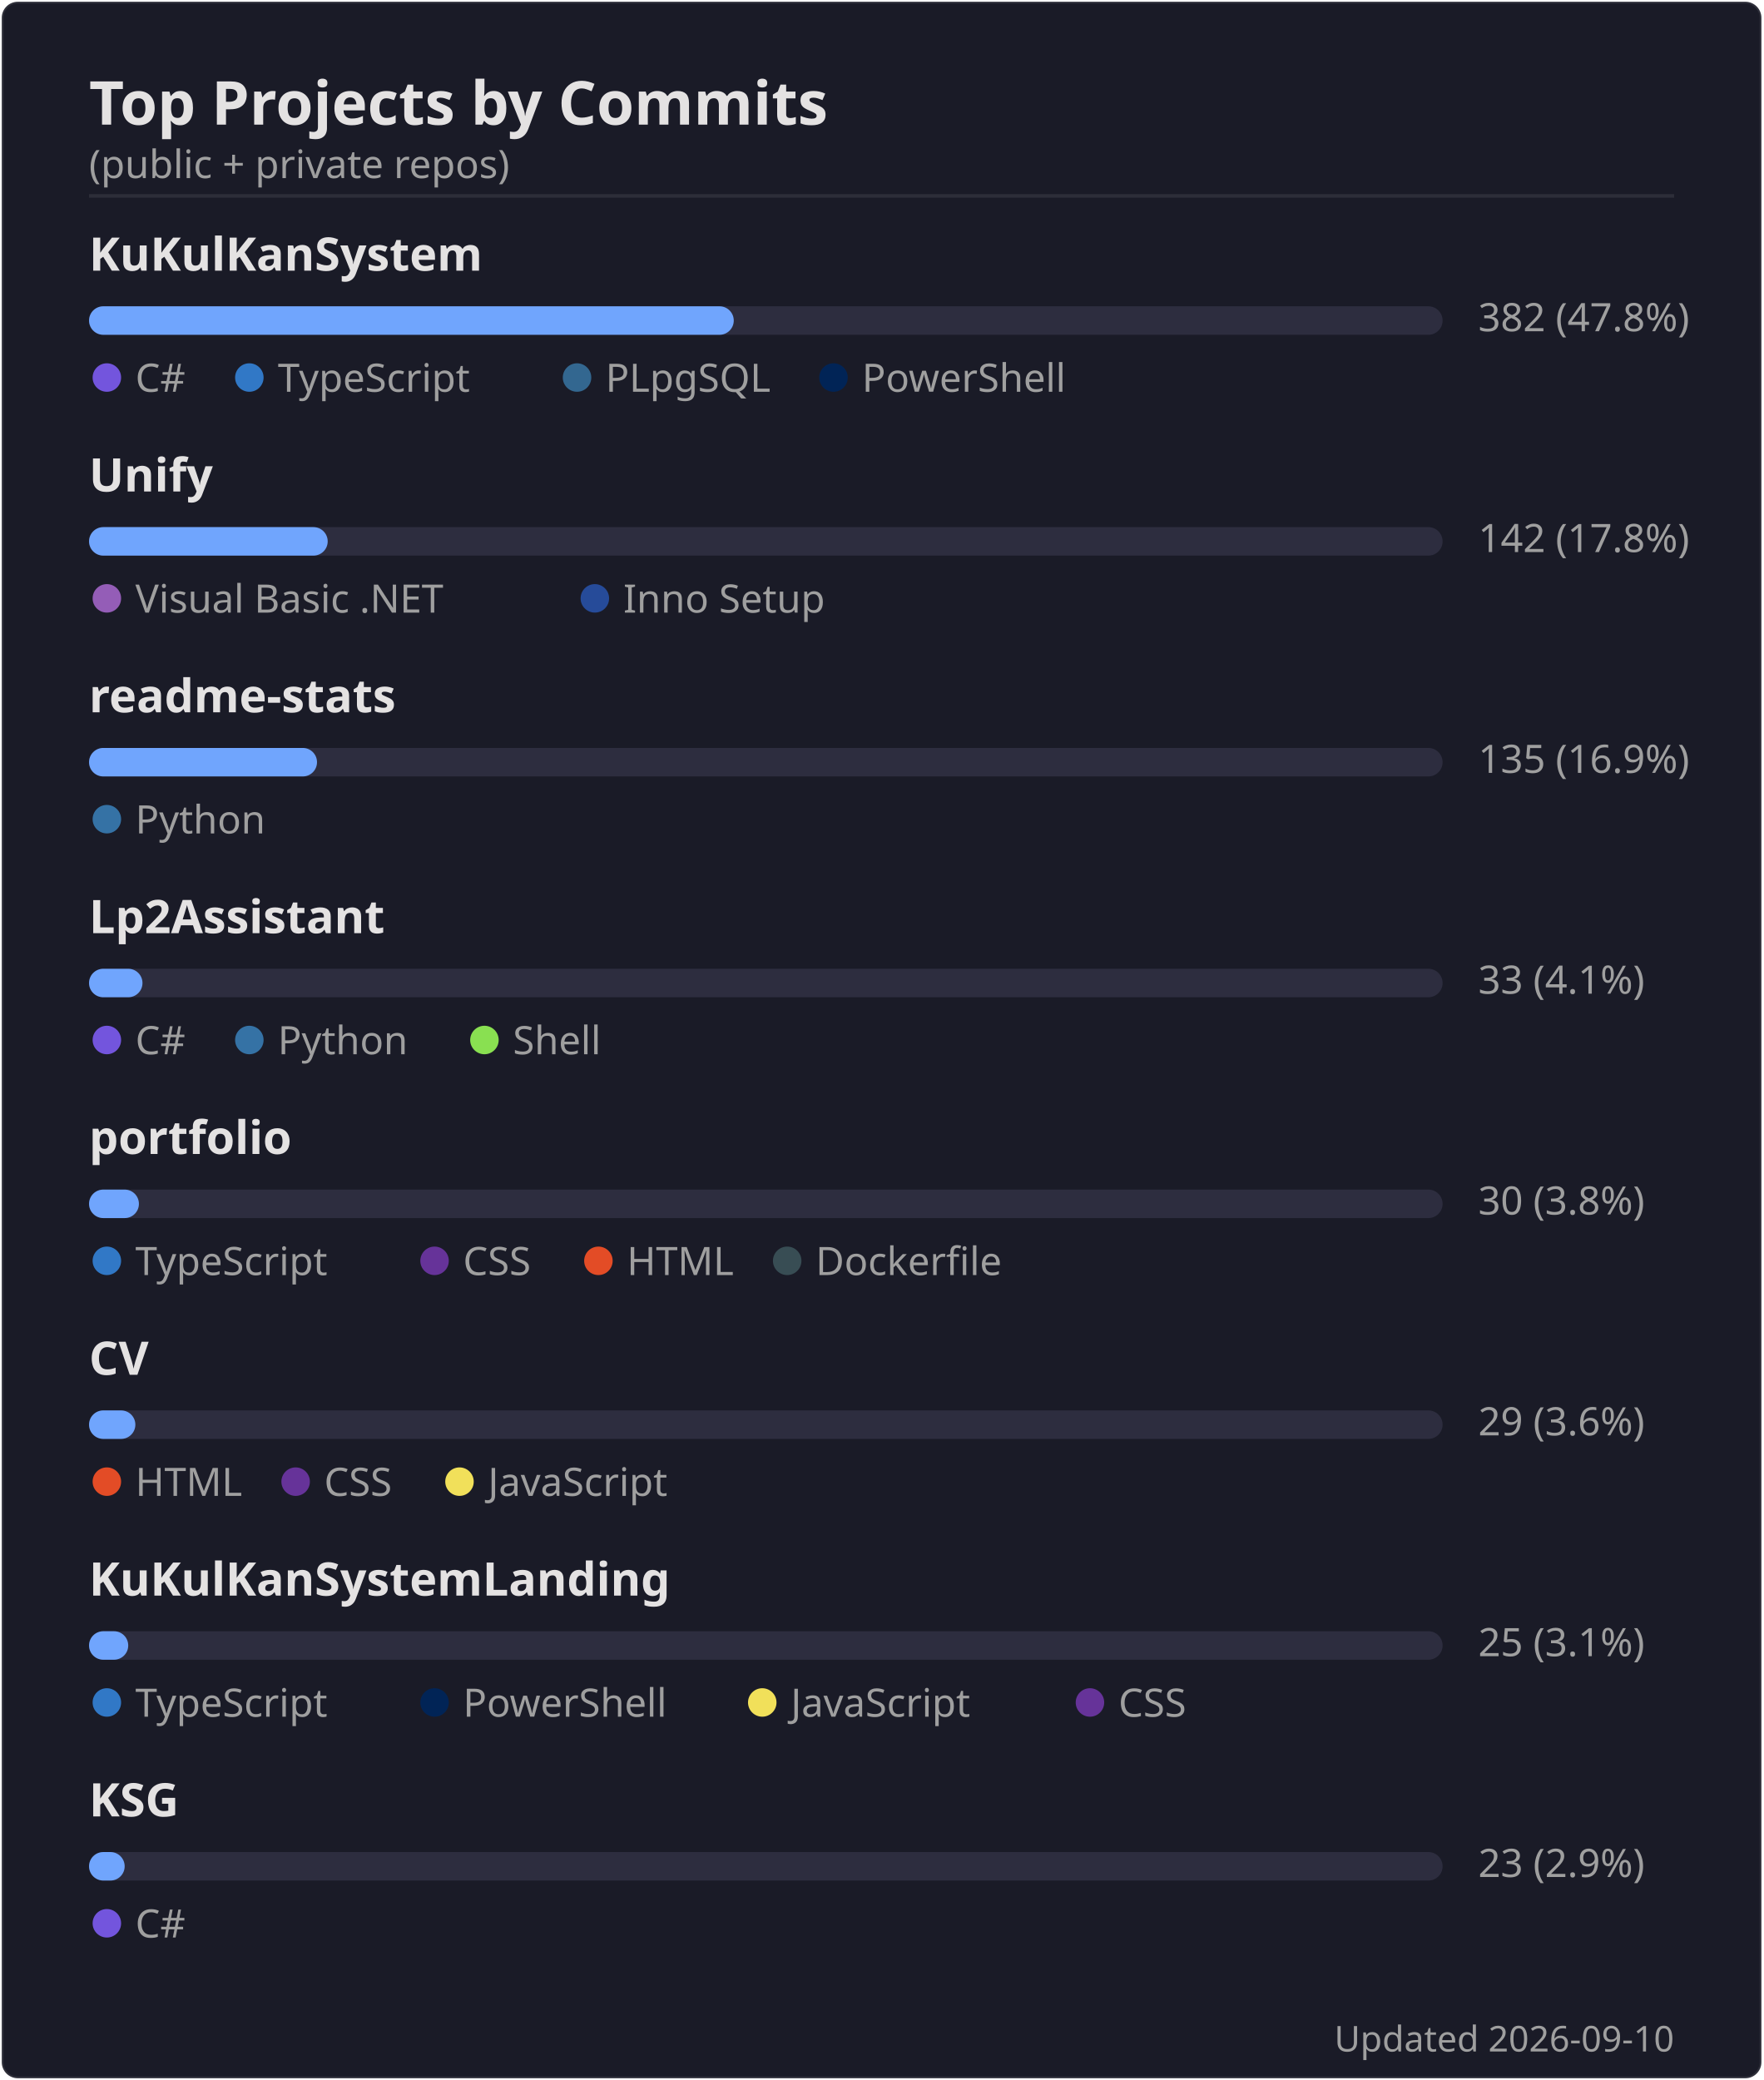
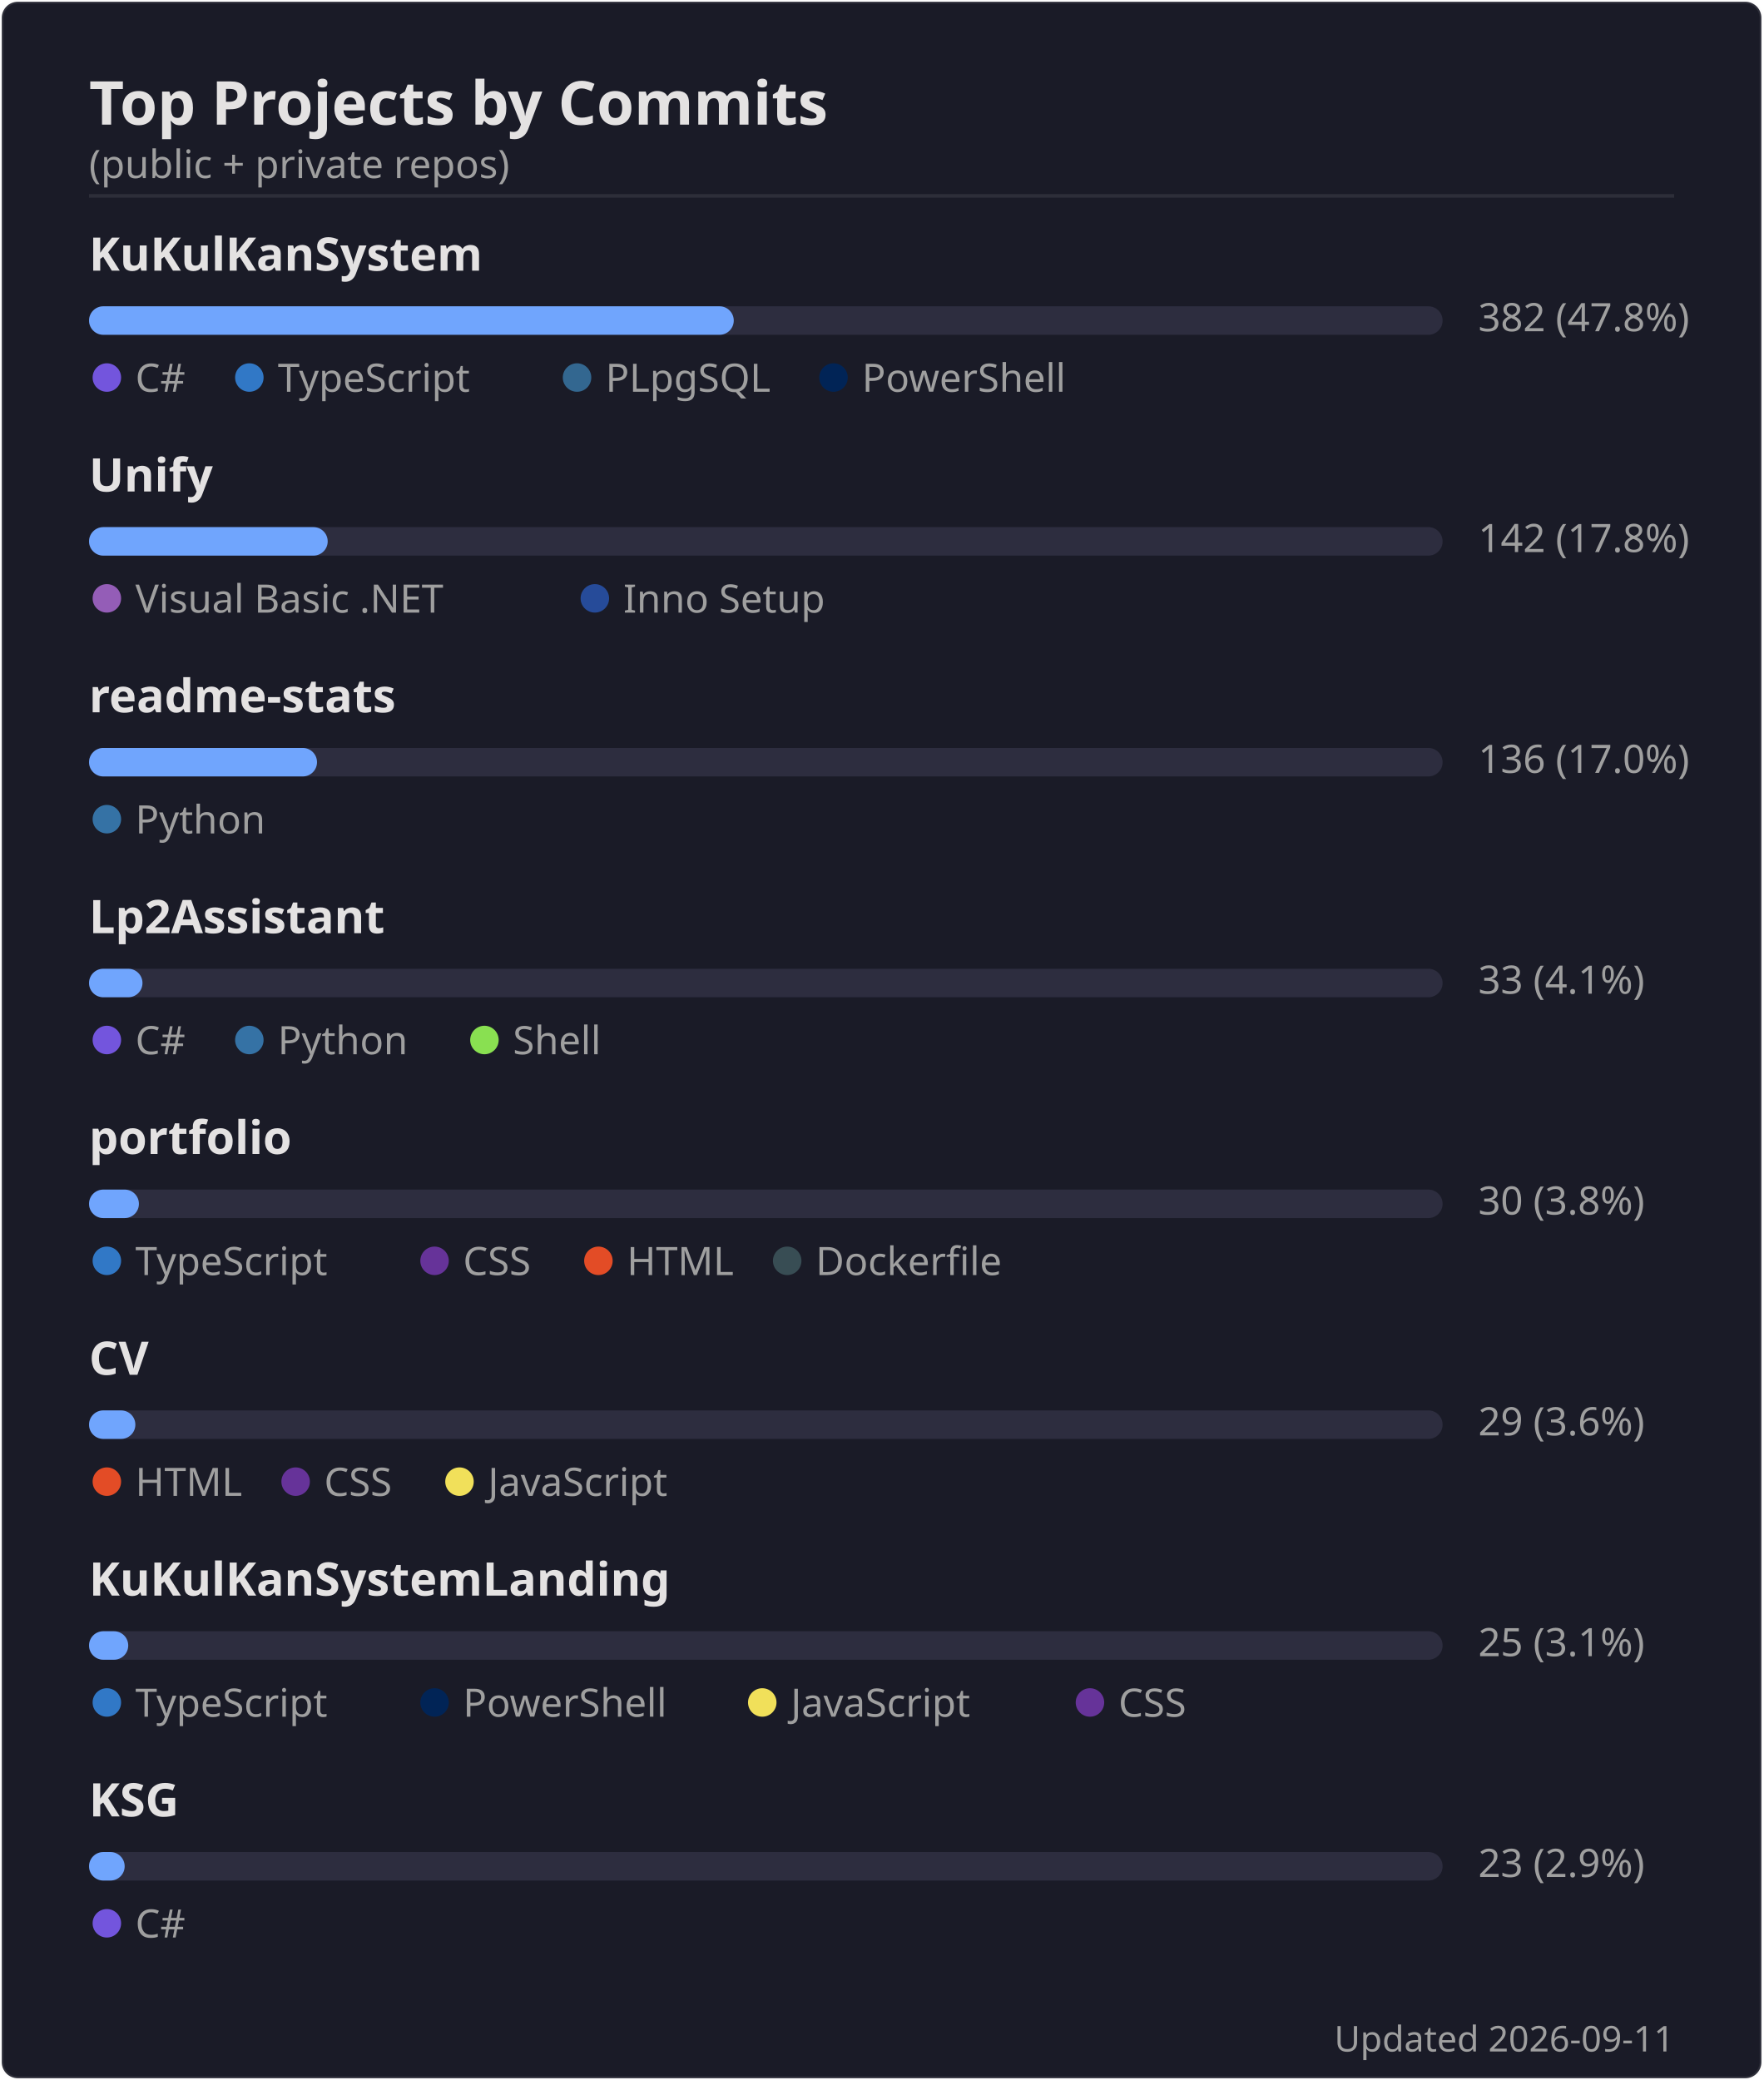
<svg xmlns="http://www.w3.org/2000/svg" width="495" height="584" viewBox="0 0 495 584">
  <rect width="494" height="583" x=".5" y=".5" rx="4.5" fill="#1a1b27" stroke="#e4e2e2" stroke-opacity=".1" />
  <text font-family="'Segoe UI', Ubuntu, 'Helvetica Neue', sans-serif" font-size="17" font-weight="600" fill="#e4e2e2" x="25" y="35" text-anchor="start">Top Projects by Commits</text>
  <text font-family="'Segoe UI', Ubuntu, 'Helvetica Neue', sans-serif" font-size="11" font-weight="400" fill="#9f9f9f" x="25" y="50" text-anchor="start">(public + private repos)</text>
  <line x1="25" x2="470" y1="55" y2="55" stroke="#e4e2e2" stroke-opacity=".1" />
  <text font-family="'Segoe UI', Ubuntu, 'Helvetica Neue', sans-serif" font-size="13" font-weight="600" fill="#e4e2e2" x="25" y="76" text-anchor="start">KuKulKanSystem</text>
  <rect x="25" y="86" width="380" height="8" rx="4" fill="#2d2d3f" />
  <rect x="25" y="86" width="181" height="8" rx="4" fill="#70a5fd" />
  <text font-family="'Segoe UI', Ubuntu, 'Helvetica Neue', sans-serif" font-size="11" font-weight="400" fill="#9f9f9f" x="415" y="93" text-anchor="start">382  (47.8%)</text>
  <circle cx="30" cy="106" r="4" fill="#7355dd" />
  <text font-family="'Segoe UI', Ubuntu, 'Helvetica Neue', sans-serif" font-size="11" font-weight="400" fill="#9f9f9f" x="38" y="110" text-anchor="start">C#</text>
  <circle cx="70" cy="106" r="4" fill="#3178c6" />
  <text font-family="'Segoe UI', Ubuntu, 'Helvetica Neue', sans-serif" font-size="11" font-weight="400" fill="#9f9f9f" x="78" y="110" text-anchor="start">TypeScript</text>
  <circle cx="162" cy="106" r="4" fill="#336790" />
  <text font-family="'Segoe UI', Ubuntu, 'Helvetica Neue', sans-serif" font-size="11" font-weight="400" fill="#9f9f9f" x="170" y="110" text-anchor="start">PLpgSQL</text>
  <circle cx="234" cy="106" r="4" fill="#012456" />
  <text font-family="'Segoe UI', Ubuntu, 'Helvetica Neue', sans-serif" font-size="11" font-weight="400" fill="#9f9f9f" x="242" y="110" text-anchor="start">PowerShell</text>
  <text font-family="'Segoe UI', Ubuntu, 'Helvetica Neue', sans-serif" font-size="13" font-weight="600" fill="#e4e2e2" x="25" y="138" text-anchor="start">Unify</text>
  <rect x="25" y="148" width="380" height="8" rx="4" fill="#2d2d3f" />
  <rect x="25" y="148" width="67" height="8" rx="4" fill="#70a5fd" />
  <text font-family="'Segoe UI', Ubuntu, 'Helvetica Neue', sans-serif" font-size="11" font-weight="400" fill="#9f9f9f" x="415" y="155" text-anchor="start">142  (17.8%)</text>
  <circle cx="30" cy="168" r="4" fill="#945db7" />
  <text font-family="'Segoe UI', Ubuntu, 'Helvetica Neue', sans-serif" font-size="11" font-weight="400" fill="#9f9f9f" x="38" y="172" text-anchor="start">Visual Basic .NET</text>
  <circle cx="167" cy="168" r="4" fill="#264b99" />
  <text font-family="'Segoe UI', Ubuntu, 'Helvetica Neue', sans-serif" font-size="11" font-weight="400" fill="#9f9f9f" x="175" y="172" text-anchor="start">Inno Setup</text>
  <text font-family="'Segoe UI', Ubuntu, 'Helvetica Neue', sans-serif" font-size="13" font-weight="600" fill="#e4e2e2" x="25" y="200" text-anchor="start">readme-stats</text>
  <rect x="25" y="210" width="380" height="8" rx="4" fill="#2d2d3f" />
  <rect x="25" y="210" width="64" height="8" rx="4" fill="#70a5fd" />
-   <text font-family="'Segoe UI', Ubuntu, 'Helvetica Neue', sans-serif" font-size="11" font-weight="400" fill="#9f9f9f" x="415" y="217" text-anchor="start">135  (16.9%)</text>
+   <text font-family="'Segoe UI', Ubuntu, 'Helvetica Neue', sans-serif" font-size="11" font-weight="400" fill="#9f9f9f" x="415" y="217" text-anchor="start">136  (17.0%)</text>
  <circle cx="30" cy="230" r="4" fill="#3572A5" />
  <text font-family="'Segoe UI', Ubuntu, 'Helvetica Neue', sans-serif" font-size="11" font-weight="400" fill="#9f9f9f" x="38" y="234" text-anchor="start">Python</text>
  <text font-family="'Segoe UI', Ubuntu, 'Helvetica Neue', sans-serif" font-size="13" font-weight="600" fill="#e4e2e2" x="25" y="262" text-anchor="start">Lp2Assistant</text>
  <rect x="25" y="272" width="380" height="8" rx="4" fill="#2d2d3f" />
  <rect x="25" y="272" width="15" height="8" rx="4" fill="#70a5fd" />
  <text font-family="'Segoe UI', Ubuntu, 'Helvetica Neue', sans-serif" font-size="11" font-weight="400" fill="#9f9f9f" x="415" y="279" text-anchor="start">33  (4.1%)</text>
  <circle cx="30" cy="292" r="4" fill="#7355dd" />
  <text font-family="'Segoe UI', Ubuntu, 'Helvetica Neue', sans-serif" font-size="11" font-weight="400" fill="#9f9f9f" x="38" y="296" text-anchor="start">C#</text>
  <circle cx="70" cy="292" r="4" fill="#3572A5" />
  <text font-family="'Segoe UI', Ubuntu, 'Helvetica Neue', sans-serif" font-size="11" font-weight="400" fill="#9f9f9f" x="78" y="296" text-anchor="start">Python</text>
  <circle cx="136" cy="292" r="4" fill="#89e051" />
  <text font-family="'Segoe UI', Ubuntu, 'Helvetica Neue', sans-serif" font-size="11" font-weight="400" fill="#9f9f9f" x="144" y="296" text-anchor="start">Shell</text>
  <text font-family="'Segoe UI', Ubuntu, 'Helvetica Neue', sans-serif" font-size="13" font-weight="600" fill="#e4e2e2" x="25" y="324" text-anchor="start">portfolio</text>
  <rect x="25" y="334" width="380" height="8" rx="4" fill="#2d2d3f" />
  <rect x="25" y="334" width="14" height="8" rx="4" fill="#70a5fd" />
  <text font-family="'Segoe UI', Ubuntu, 'Helvetica Neue', sans-serif" font-size="11" font-weight="400" fill="#9f9f9f" x="415" y="341" text-anchor="start">30  (3.8%)</text>
  <circle cx="30" cy="354" r="4" fill="#3178c6" />
  <text font-family="'Segoe UI', Ubuntu, 'Helvetica Neue', sans-serif" font-size="11" font-weight="400" fill="#9f9f9f" x="38" y="358" text-anchor="start">TypeScript</text>
  <circle cx="122" cy="354" r="4" fill="#663399" />
  <text font-family="'Segoe UI', Ubuntu, 'Helvetica Neue', sans-serif" font-size="11" font-weight="400" fill="#9f9f9f" x="130" y="358" text-anchor="start">CSS</text>
  <circle cx="168" cy="354" r="4" fill="#e34c26" />
  <text font-family="'Segoe UI', Ubuntu, 'Helvetica Neue', sans-serif" font-size="11" font-weight="400" fill="#9f9f9f" x="176" y="358" text-anchor="start">HTML</text>
  <circle cx="221" cy="354" r="4" fill="#384d54" />
  <text font-family="'Segoe UI', Ubuntu, 'Helvetica Neue', sans-serif" font-size="11" font-weight="400" fill="#9f9f9f" x="229" y="358" text-anchor="start">Dockerfile</text>
  <text font-family="'Segoe UI', Ubuntu, 'Helvetica Neue', sans-serif" font-size="13" font-weight="600" fill="#e4e2e2" x="25" y="386" text-anchor="start">CV</text>
  <rect x="25" y="396" width="380" height="8" rx="4" fill="#2d2d3f" />
  <rect x="25" y="396" width="13" height="8" rx="4" fill="#70a5fd" />
  <text font-family="'Segoe UI', Ubuntu, 'Helvetica Neue', sans-serif" font-size="11" font-weight="400" fill="#9f9f9f" x="415" y="403" text-anchor="start">29  (3.6%)</text>
  <circle cx="30" cy="416" r="4" fill="#e34c26" />
  <text font-family="'Segoe UI', Ubuntu, 'Helvetica Neue', sans-serif" font-size="11" font-weight="400" fill="#9f9f9f" x="38" y="420" text-anchor="start">HTML</text>
  <circle cx="83" cy="416" r="4" fill="#663399" />
  <text font-family="'Segoe UI', Ubuntu, 'Helvetica Neue', sans-serif" font-size="11" font-weight="400" fill="#9f9f9f" x="91" y="420" text-anchor="start">CSS</text>
  <circle cx="129" cy="416" r="4" fill="#f1e05a" />
  <text font-family="'Segoe UI', Ubuntu, 'Helvetica Neue', sans-serif" font-size="11" font-weight="400" fill="#9f9f9f" x="137" y="420" text-anchor="start">JavaScript</text>
  <text font-family="'Segoe UI', Ubuntu, 'Helvetica Neue', sans-serif" font-size="13" font-weight="600" fill="#e4e2e2" x="25" y="448" text-anchor="start">KuKulKanSystemLanding</text>
  <rect x="25" y="458" width="380" height="8" rx="4" fill="#2d2d3f" />
  <rect x="25" y="458" width="11" height="8" rx="4" fill="#70a5fd" />
  <text font-family="'Segoe UI', Ubuntu, 'Helvetica Neue', sans-serif" font-size="11" font-weight="400" fill="#9f9f9f" x="415" y="465" text-anchor="start">25  (3.1%)</text>
  <circle cx="30" cy="478" r="4" fill="#3178c6" />
  <text font-family="'Segoe UI', Ubuntu, 'Helvetica Neue', sans-serif" font-size="11" font-weight="400" fill="#9f9f9f" x="38" y="482" text-anchor="start">TypeScript</text>
  <circle cx="122" cy="478" r="4" fill="#012456" />
  <text font-family="'Segoe UI', Ubuntu, 'Helvetica Neue', sans-serif" font-size="11" font-weight="400" fill="#9f9f9f" x="130" y="482" text-anchor="start">PowerShell</text>
  <circle cx="214" cy="478" r="4" fill="#f1e05a" />
  <text font-family="'Segoe UI', Ubuntu, 'Helvetica Neue', sans-serif" font-size="11" font-weight="400" fill="#9f9f9f" x="222" y="482" text-anchor="start">JavaScript</text>
  <circle cx="306" cy="478" r="4" fill="#663399" />
  <text font-family="'Segoe UI', Ubuntu, 'Helvetica Neue', sans-serif" font-size="11" font-weight="400" fill="#9f9f9f" x="314" y="482" text-anchor="start">CSS</text>
  <text font-family="'Segoe UI', Ubuntu, 'Helvetica Neue', sans-serif" font-size="13" font-weight="600" fill="#e4e2e2" x="25" y="510" text-anchor="start">KSG</text>
  <rect x="25" y="520" width="380" height="8" rx="4" fill="#2d2d3f" />
  <rect x="25" y="520" width="10" height="8" rx="4" fill="#70a5fd" />
  <text font-family="'Segoe UI', Ubuntu, 'Helvetica Neue', sans-serif" font-size="11" font-weight="400" fill="#9f9f9f" x="415" y="527" text-anchor="start">23  (2.9%)</text>
  <circle cx="30" cy="540" r="4" fill="#7355dd" />
  <text font-family="'Segoe UI', Ubuntu, 'Helvetica Neue', sans-serif" font-size="11" font-weight="400" fill="#9f9f9f" x="38" y="544" text-anchor="start">C#</text>
-   <text font-family="'Segoe UI', Ubuntu, 'Helvetica Neue', sans-serif" font-size="10" font-weight="400" fill="#9f9f9f" x="470" y="576" text-anchor="end">Updated 2026-09-10</text>
+   <text font-family="'Segoe UI', Ubuntu, 'Helvetica Neue', sans-serif" font-size="10" font-weight="400" fill="#9f9f9f" x="470" y="576" text-anchor="end">Updated 2026-09-11</text>
</svg>
